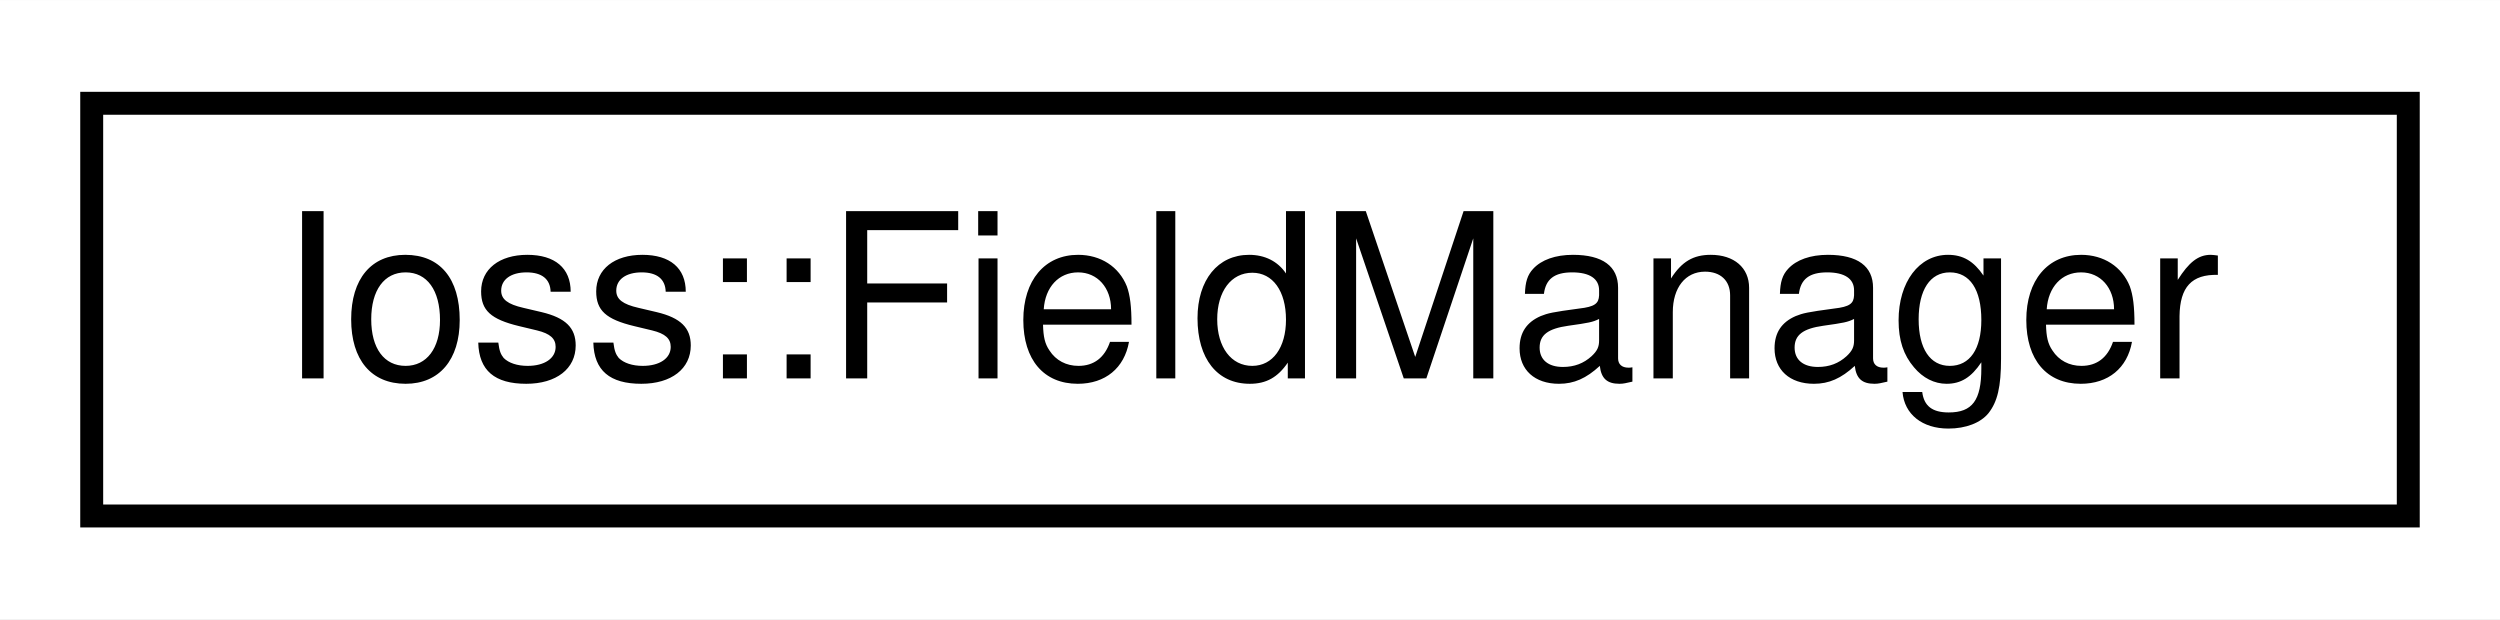
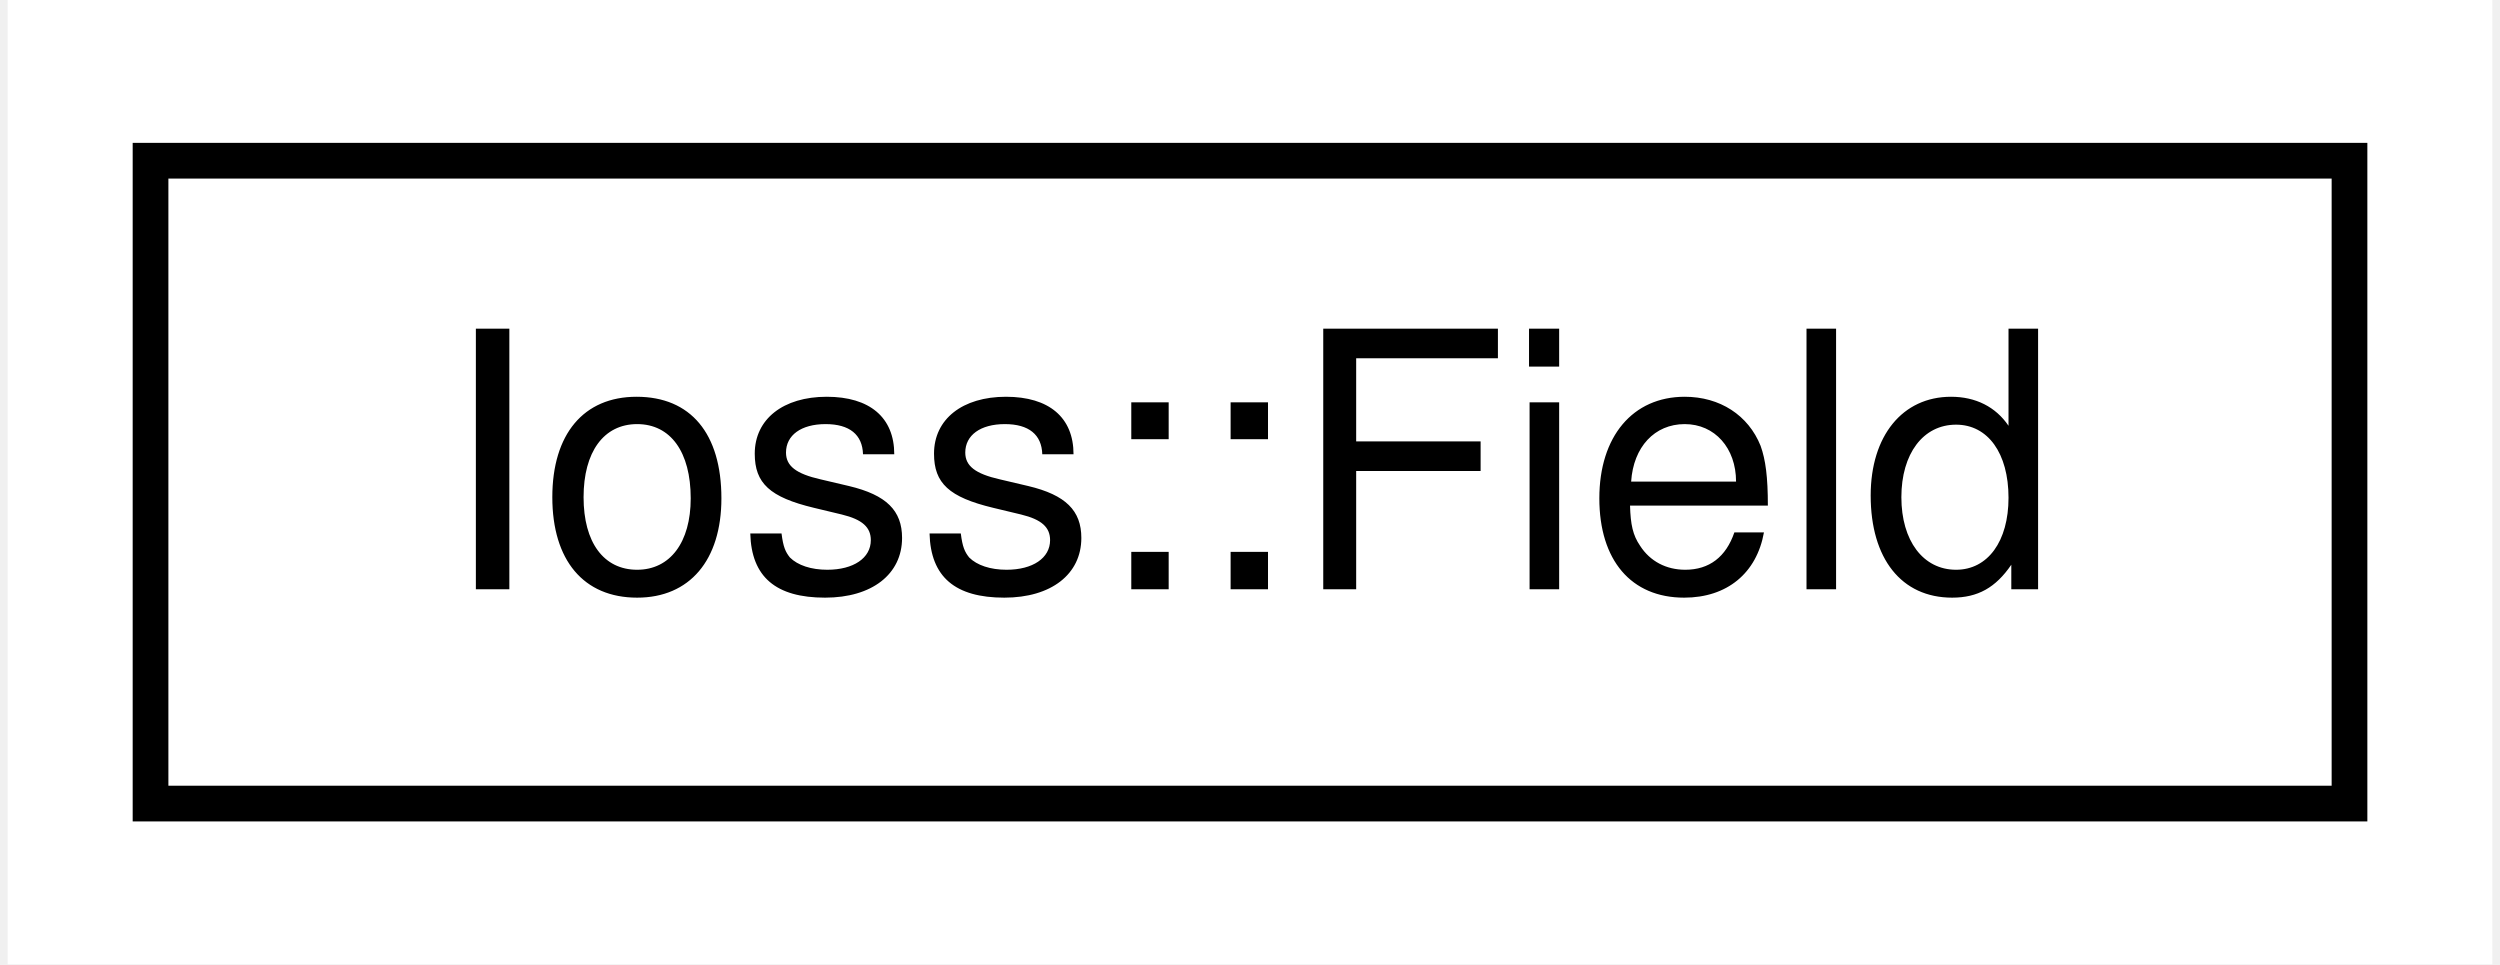
- <svg xmlns="http://www.w3.org/2000/svg" xmlns:xlink="http://www.w3.org/1999/xlink" width="109pt" height="27pt" viewBox="0.00 0.00 109.04 27.00">
+ <svg xmlns="http://www.w3.org/2000/svg" xmlns:xlink="http://www.w3.org/1999/xlink" width="70pt" height="27pt" viewBox="0.00 0.00 69.57 27.00">
  <g id="graph0" class="graph" transform="scale(1 1) rotate(0) translate(4 23)">
-     <polygon fill="#ffffff" stroke="transparent" points="-4,4 -4,-23 105.039,-23 105.039,4 -4,4" />
+     <polygon fill="#ffffff" stroke="transparent" points="-4,4 -4,-23 65.571,-23 65.571,4 -4,4" />
    <g id="node1" class="node">
      <g id="a_node1">
-         <a xlink:href="classIoss_1_1FieldManager.html" target="_top" xlink:title="A collection of Ioss::Field objects.">
-           <polygon fill="#ffffff" stroke="#000000" points="0,-.5 0,-18.5 101.039,-18.5 101.039,-.5 0,-.5" />
-           <text text-anchor="middle" x="50.52" y="-6.5" font-family="Helvetica,sans-Serif" font-size="10.00" fill="#000000">Ioss::FieldManager</text>
+         <a xlink:href="classIoss_1_1Field.html" target="_top" xlink:title="Holds metadata for bulk data associated with a GroupingEntity.">
+           <polygon fill="#ffffff" stroke="#000000" points="0,-.5 0,-18.5 61.571,-18.5 61.571,-.5 0,-.5" />
+           <text text-anchor="middle" x="30.786" y="-6.5" font-family="Helvetica,sans-Serif" font-size="10.00" fill="#000000">Ioss::Field</text>
        </a>
      </g>
    </g>
  </g>
</svg>
